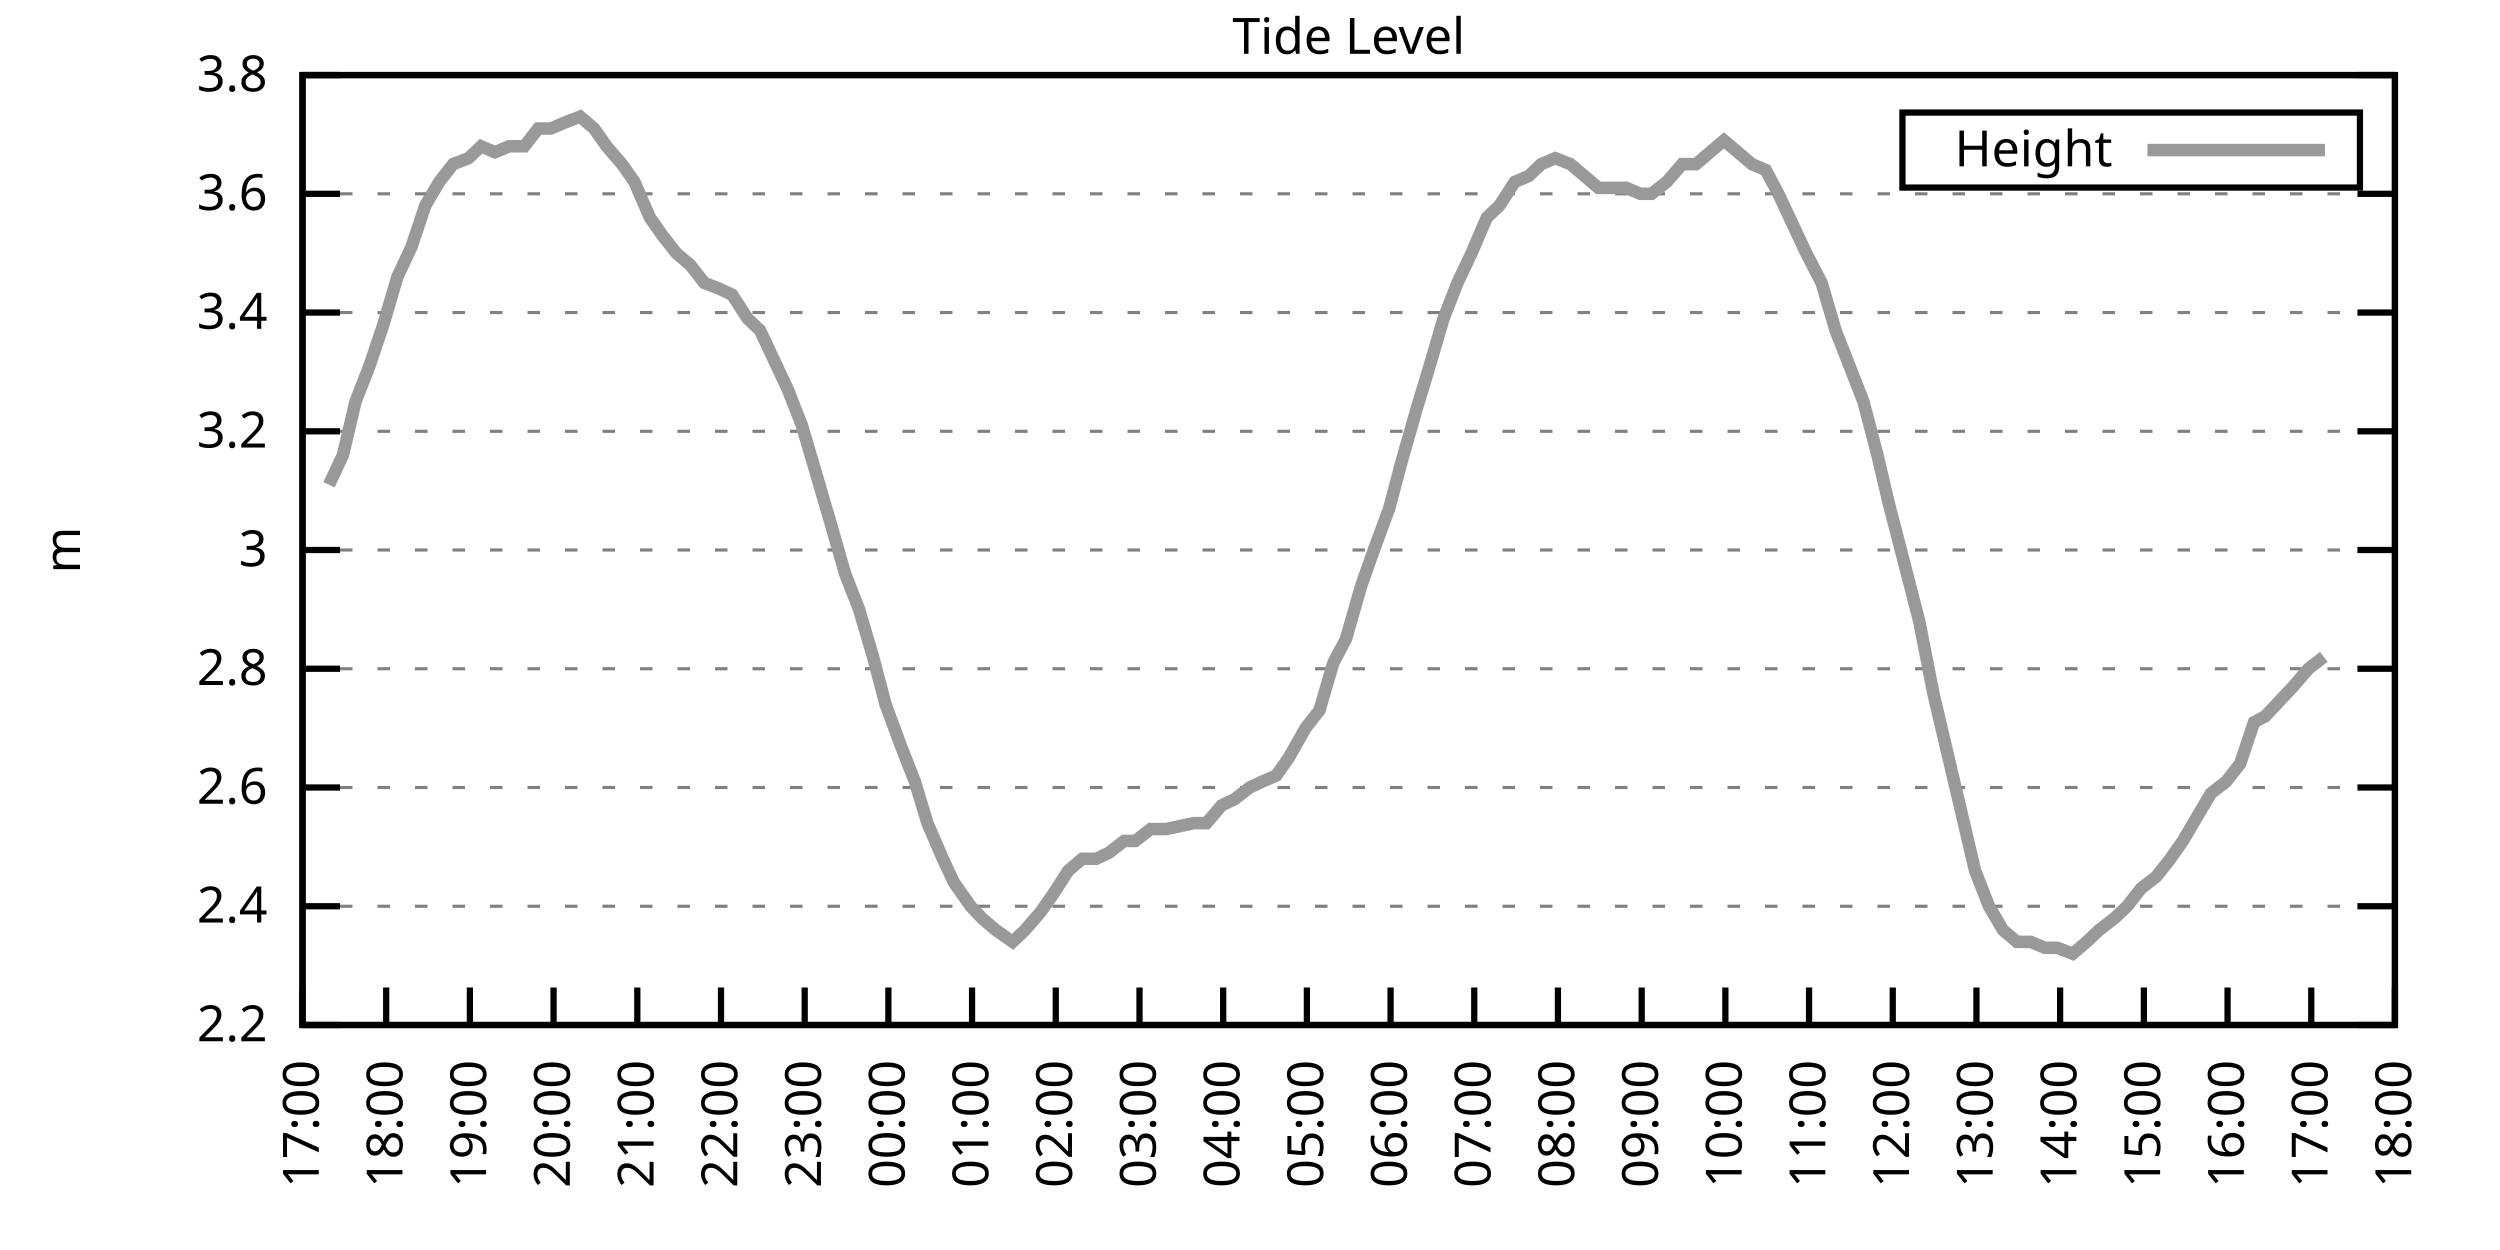
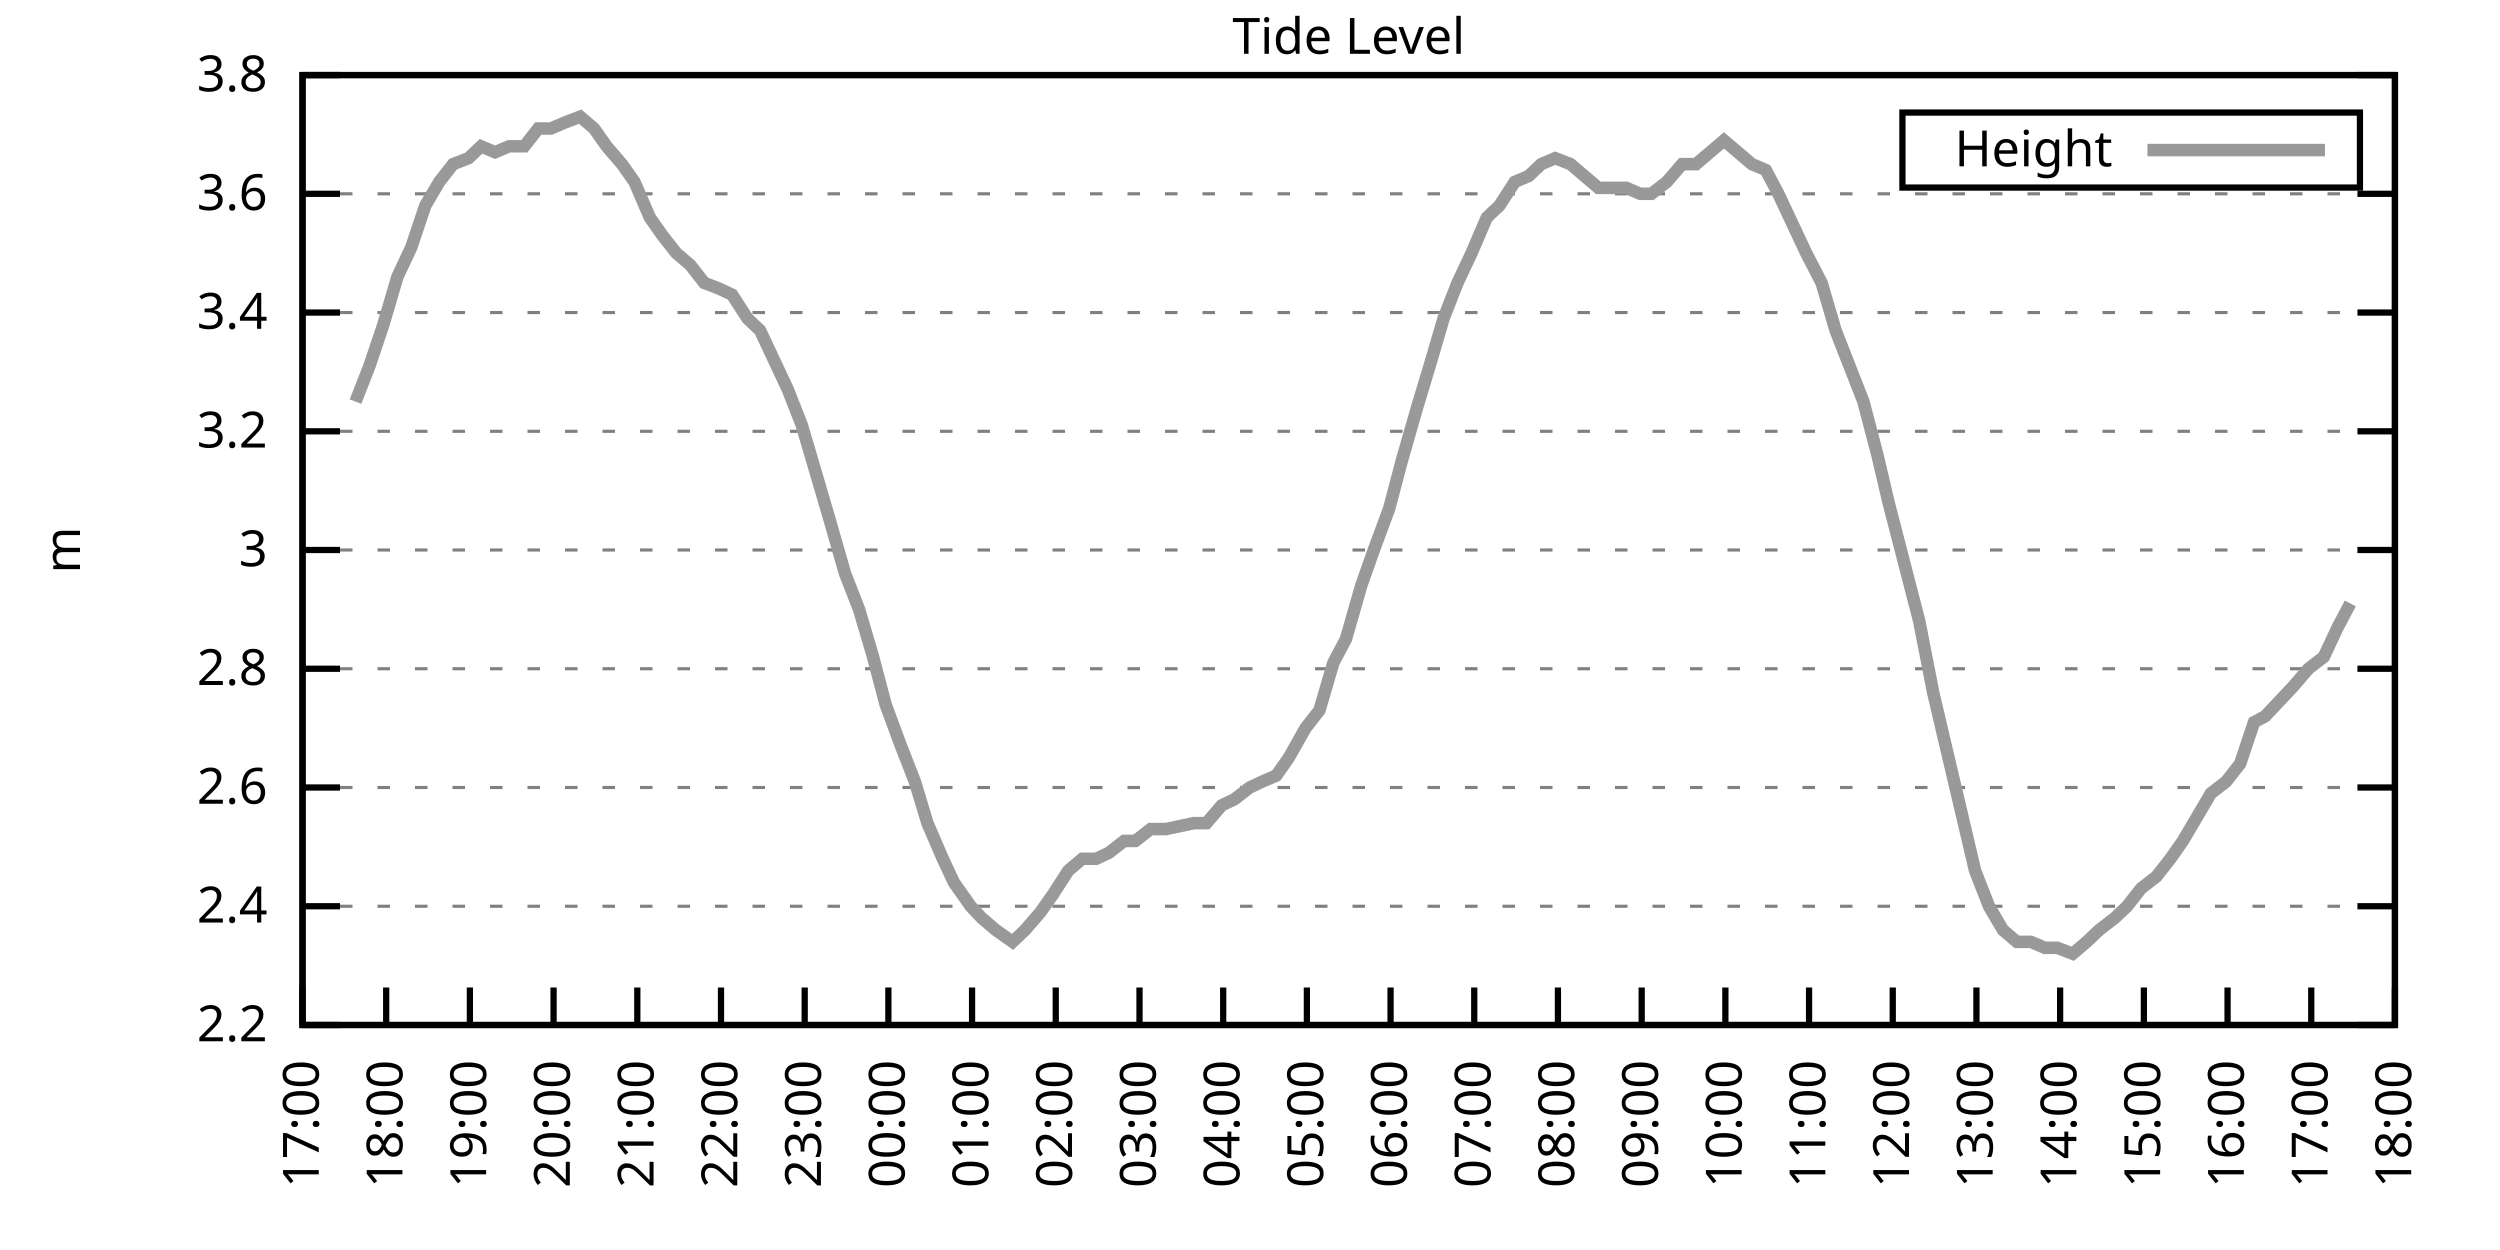
<svg xmlns="http://www.w3.org/2000/svg" xmlns:xlink="http://www.w3.org/1999/xlink" width="400" height="200" viewBox="0 0 400 200">
  <g id="gnuplot_canvas">
    <rect x="0" y="0" width="400" height="200" fill="none" />
    <defs>
      <circle id="gpDot" r="0.5" stroke-width="0.5" stroke="currentColor" />
      <path id="gpPt0" stroke-width="0.333" stroke="currentColor" d="M-1,0 h2 M0,-1 v2" />
      <path id="gpPt1" stroke-width="0.333" stroke="currentColor" d="M-1,-1 L1,1 M1,-1 L-1,1" />
      <path id="gpPt2" stroke-width="0.333" stroke="currentColor" d="M-1,0 L1,0 M0,-1 L0,1 M-1,-1 L1,1 M-1,1 L1,-1" />
      <rect id="gpPt3" stroke-width="0.333" stroke="currentColor" x="-1" y="-1" width="2" height="2" />
      <rect id="gpPt4" stroke-width="0.333" stroke="currentColor" fill="currentColor" x="-1" y="-1" width="2" height="2" />
      <circle id="gpPt5" stroke-width="0.333" stroke="currentColor" cx="0" cy="0" r="1" />
      <use xlink:href="#gpPt5" id="gpPt6" fill="currentColor" stroke="none" />
      <path id="gpPt7" stroke-width="0.333" stroke="currentColor" d="M0,-1.33 L-1.33,0.67 L1.33,0.67 z" />
      <use xlink:href="#gpPt7" id="gpPt8" fill="currentColor" stroke="none" />
      <use xlink:href="#gpPt7" id="gpPt9" stroke="currentColor" transform="rotate(180)" />
      <use xlink:href="#gpPt9" id="gpPt10" fill="currentColor" stroke="none" />
      <use xlink:href="#gpPt3" id="gpPt11" stroke="currentColor" transform="rotate(45)" />
      <use xlink:href="#gpPt11" id="gpPt12" fill="currentColor" stroke="none" />
      <path id="gpPt13" stroke-width="0.333" stroke="currentColor" d="M0,1.330 L1.265,0.411 L0.782,-1.067 L-0.782,-1.076 L-1.265,0.411 z" />
      <use xlink:href="#gpPt13" id="gpPt14" fill="currentColor" stroke="none" />
      <filter id="textbox" filterUnits="objectBoundingBox" x="0" y="0" height="1" width="1">
        <feFlood flood-color="white" flood-opacity="1" result="bgnd" />
        <feComposite in="SourceGraphic" in2="bgnd" operator="atop" />
      </filter>
      <filter id="greybox" filterUnits="objectBoundingBox" x="0" y="0" height="1" width="1">
        <feFlood flood-color="lightgrey" flood-opacity="1" result="grey" />
        <feComposite in="SourceGraphic" in2="grey" operator="atop" />
      </filter>
    </defs>
    <g fill="none" color="white" stroke="currentColor" stroke-width="1.00" stroke-linecap="butt" stroke-linejoin="miter">
</g>
    <g fill="none" color="black" stroke="currentColor" stroke-width="1.00" stroke-linecap="butt" stroke-linejoin="miter">
      <g stroke="none" shape-rendering="crispEdges">
        <polygon fill="rgb(255, 255, 255)" points="48.40,164.00 383.18,164.00 383.18,12.02 48.40,12.02 " />
      </g>
    </g>
    <g fill="none" color="black" stroke="currentColor" stroke-width="1.00" stroke-linecap="butt" stroke-linejoin="miter">
</g>
    <g fill="none" color="black" stroke="black" stroke-width="0.50" stroke-linecap="butt" stroke-linejoin="miter">
</g>
    <g fill="none" color="gray" stroke="currentColor" stroke-width="0.50" stroke-linecap="butt" stroke-linejoin="miter">
      <path stroke="gray" stroke-dasharray="2,4" class="gridline" d="M48.40,164.00 L383.19,164.00  " />
    </g>
    <g fill="none" color="gray" stroke="gray" stroke-width="1.00" stroke-linecap="butt" stroke-linejoin="miter">
</g>
    <g fill="none" color="black" stroke="currentColor" stroke-width="1.00" stroke-linecap="butt" stroke-linejoin="miter">
      <path stroke="black" d="M48.40,164.00 L54.40,164.00 M383.19,164.00 L377.19,164.00  " />
      <g transform="translate(42.80,166.60)" stroke="none" fill="black" font-family="Sans" font-size="8.00" text-anchor="end">
        <text>
          <tspan font-family="Sans"> 2.2</tspan>
        </text>
      </g>
    </g>
    <g fill="none" color="black" stroke="currentColor" stroke-width="1.00" stroke-linecap="butt" stroke-linejoin="miter">
</g>
    <g fill="none" color="black" stroke="black" stroke-width="0.50" stroke-linecap="butt" stroke-linejoin="miter">
</g>
    <g fill="none" color="gray" stroke="currentColor" stroke-width="0.50" stroke-linecap="butt" stroke-linejoin="miter">
      <path stroke="gray" stroke-dasharray="2,4" class="gridline" d="M48.40,145.00 L383.19,145.00  " />
    </g>
    <g fill="none" color="gray" stroke="gray" stroke-width="1.00" stroke-linecap="butt" stroke-linejoin="miter">
</g>
    <g fill="none" color="black" stroke="currentColor" stroke-width="1.00" stroke-linecap="butt" stroke-linejoin="miter">
      <path stroke="black" d="M48.40,145.00 L54.40,145.00 M383.19,145.00 L377.19,145.00  " />
      <g transform="translate(42.80,147.60)" stroke="none" fill="black" font-family="Sans" font-size="8.00" text-anchor="end">
        <text>
          <tspan font-family="Sans"> 2.4</tspan>
        </text>
      </g>
    </g>
    <g fill="none" color="black" stroke="currentColor" stroke-width="1.00" stroke-linecap="butt" stroke-linejoin="miter">
</g>
    <g fill="none" color="black" stroke="black" stroke-width="0.50" stroke-linecap="butt" stroke-linejoin="miter">
</g>
    <g fill="none" color="gray" stroke="currentColor" stroke-width="0.50" stroke-linecap="butt" stroke-linejoin="miter">
      <path stroke="gray" stroke-dasharray="2,4" class="gridline" d="M48.40,126.00 L383.19,126.00  " />
    </g>
    <g fill="none" color="gray" stroke="gray" stroke-width="1.00" stroke-linecap="butt" stroke-linejoin="miter">
</g>
    <g fill="none" color="black" stroke="currentColor" stroke-width="1.00" stroke-linecap="butt" stroke-linejoin="miter">
      <path stroke="black" d="M48.40,126.00 L54.40,126.00 M383.19,126.00 L377.19,126.00  " />
      <g transform="translate(42.80,128.60)" stroke="none" fill="black" font-family="Sans" font-size="8.00" text-anchor="end">
        <text>
          <tspan font-family="Sans"> 2.6</tspan>
        </text>
      </g>
    </g>
    <g fill="none" color="black" stroke="currentColor" stroke-width="1.00" stroke-linecap="butt" stroke-linejoin="miter">
</g>
    <g fill="none" color="black" stroke="black" stroke-width="0.50" stroke-linecap="butt" stroke-linejoin="miter">
</g>
    <g fill="none" color="gray" stroke="currentColor" stroke-width="0.50" stroke-linecap="butt" stroke-linejoin="miter">
      <path stroke="gray" stroke-dasharray="2,4" class="gridline" d="M48.40,107.00 L383.19,107.00  " />
    </g>
    <g fill="none" color="gray" stroke="gray" stroke-width="1.00" stroke-linecap="butt" stroke-linejoin="miter">
</g>
    <g fill="none" color="black" stroke="currentColor" stroke-width="1.00" stroke-linecap="butt" stroke-linejoin="miter">
      <path stroke="black" d="M48.40,107.00 L54.40,107.00 M383.19,107.00 L377.19,107.00  " />
      <g transform="translate(42.80,109.60)" stroke="none" fill="black" font-family="Sans" font-size="8.00" text-anchor="end">
        <text>
          <tspan font-family="Sans"> 2.8</tspan>
        </text>
      </g>
    </g>
    <g fill="none" color="black" stroke="currentColor" stroke-width="1.00" stroke-linecap="butt" stroke-linejoin="miter">
</g>
    <g fill="none" color="black" stroke="black" stroke-width="0.50" stroke-linecap="butt" stroke-linejoin="miter">
</g>
    <g fill="none" color="gray" stroke="currentColor" stroke-width="0.50" stroke-linecap="butt" stroke-linejoin="miter">
      <path stroke="gray" stroke-dasharray="2,4" class="gridline" d="M48.40,88.00 L383.19,88.00  " />
    </g>
    <g fill="none" color="gray" stroke="gray" stroke-width="1.00" stroke-linecap="butt" stroke-linejoin="miter">
</g>
    <g fill="none" color="black" stroke="currentColor" stroke-width="1.00" stroke-linecap="butt" stroke-linejoin="miter">
      <path stroke="black" d="M48.40,88.00 L54.40,88.00 M383.19,88.00 L377.19,88.00  " />
      <g transform="translate(42.80,90.60)" stroke="none" fill="black" font-family="Sans" font-size="8.00" text-anchor="end">
        <text>
          <tspan font-family="Sans"> 3</tspan>
        </text>
      </g>
    </g>
    <g fill="none" color="black" stroke="currentColor" stroke-width="1.00" stroke-linecap="butt" stroke-linejoin="miter">
</g>
    <g fill="none" color="black" stroke="black" stroke-width="0.50" stroke-linecap="butt" stroke-linejoin="miter">
</g>
    <g fill="none" color="gray" stroke="currentColor" stroke-width="0.50" stroke-linecap="butt" stroke-linejoin="miter">
      <path stroke="gray" stroke-dasharray="2,4" class="gridline" d="M48.40,69.01 L383.19,69.01  " />
    </g>
    <g fill="none" color="gray" stroke="gray" stroke-width="1.00" stroke-linecap="butt" stroke-linejoin="miter">
</g>
    <g fill="none" color="black" stroke="currentColor" stroke-width="1.00" stroke-linecap="butt" stroke-linejoin="miter">
      <path stroke="black" d="M48.40,69.01 L54.40,69.01 M383.19,69.01 L377.19,69.01  " />
      <g transform="translate(42.80,71.61)" stroke="none" fill="black" font-family="Sans" font-size="8.00" text-anchor="end">
        <text>
          <tspan font-family="Sans"> 3.2</tspan>
        </text>
      </g>
    </g>
    <g fill="none" color="black" stroke="currentColor" stroke-width="1.00" stroke-linecap="butt" stroke-linejoin="miter">
</g>
    <g fill="none" color="black" stroke="black" stroke-width="0.50" stroke-linecap="butt" stroke-linejoin="miter">
</g>
    <g fill="none" color="gray" stroke="currentColor" stroke-width="0.50" stroke-linecap="butt" stroke-linejoin="miter">
      <path stroke="gray" stroke-dasharray="2,4" class="gridline" d="M48.40,50.01 L383.19,50.01  " />
    </g>
    <g fill="none" color="gray" stroke="gray" stroke-width="1.00" stroke-linecap="butt" stroke-linejoin="miter">
</g>
    <g fill="none" color="black" stroke="currentColor" stroke-width="1.00" stroke-linecap="butt" stroke-linejoin="miter">
      <path stroke="black" d="M48.40,50.01 L54.40,50.01 M383.19,50.01 L377.19,50.01  " />
      <g transform="translate(42.80,52.61)" stroke="none" fill="black" font-family="Sans" font-size="8.00" text-anchor="end">
        <text>
          <tspan font-family="Sans"> 3.4</tspan>
        </text>
      </g>
    </g>
    <g fill="none" color="black" stroke="currentColor" stroke-width="1.00" stroke-linecap="butt" stroke-linejoin="miter">
</g>
    <g fill="none" color="black" stroke="black" stroke-width="0.50" stroke-linecap="butt" stroke-linejoin="miter">
</g>
    <g fill="none" color="gray" stroke="currentColor" stroke-width="0.50" stroke-linecap="butt" stroke-linejoin="miter">
      <path stroke="gray" stroke-dasharray="2,4" class="gridline" d="M48.40,31.01 L383.19,31.01  " />
    </g>
    <g fill="none" color="gray" stroke="gray" stroke-width="1.00" stroke-linecap="butt" stroke-linejoin="miter">
</g>
    <g fill="none" color="black" stroke="currentColor" stroke-width="1.00" stroke-linecap="butt" stroke-linejoin="miter">
      <path stroke="black" d="M48.40,31.01 L54.40,31.01 M383.19,31.01 L377.19,31.01  " />
      <g transform="translate(42.80,33.61)" stroke="none" fill="black" font-family="Sans" font-size="8.00" text-anchor="end">
        <text>
          <tspan font-family="Sans"> 3.6</tspan>
        </text>
      </g>
    </g>
    <g fill="none" color="black" stroke="currentColor" stroke-width="1.00" stroke-linecap="butt" stroke-linejoin="miter">
</g>
    <g fill="none" color="black" stroke="black" stroke-width="0.50" stroke-linecap="butt" stroke-linejoin="miter">
</g>
    <g fill="none" color="gray" stroke="currentColor" stroke-width="0.50" stroke-linecap="butt" stroke-linejoin="miter">
      <path stroke="gray" stroke-dasharray="2,4" class="gridline" d="M48.40,12.01 L383.19,12.01  " />
    </g>
    <g fill="none" color="gray" stroke="gray" stroke-width="1.00" stroke-linecap="butt" stroke-linejoin="miter">
</g>
    <g fill="none" color="black" stroke="currentColor" stroke-width="1.00" stroke-linecap="butt" stroke-linejoin="miter">
      <path stroke="black" d="M48.40,12.01 L54.40,12.01 M383.19,12.01 L377.19,12.01  " />
      <g transform="translate(42.80,14.61)" stroke="none" fill="black" font-family="Sans" font-size="8.00" text-anchor="end">
        <text>
          <tspan font-family="Sans"> 3.8</tspan>
        </text>
      </g>
    </g>
    <g fill="none" color="black" stroke="currentColor" stroke-width="1.00" stroke-linecap="butt" stroke-linejoin="miter">
      <path stroke="black" d="M48.40,164.00 L48.40,158.00  " />
      <g transform="translate(51.00,169.60) rotate(270.00)" stroke="none" fill="black" font-family="Sans" font-size="8.00" text-anchor="end">
        <text>
          <tspan font-family="Sans">17:00</tspan>
        </text>
      </g>
    </g>
    <g fill="none" color="black" stroke="currentColor" stroke-width="1.00" stroke-linecap="butt" stroke-linejoin="miter">
      <path stroke="black" d="M61.79,164.00 L61.79,158.00  " />
      <g transform="translate(64.39,169.60) rotate(270.00)" stroke="none" fill="black" font-family="Sans" font-size="8.00" text-anchor="end">
        <text>
          <tspan font-family="Sans">18:00</tspan>
        </text>
      </g>
    </g>
    <g fill="none" color="black" stroke="currentColor" stroke-width="1.00" stroke-linecap="butt" stroke-linejoin="miter">
      <path stroke="black" d="M75.18,164.00 L75.18,158.00  " />
      <g transform="translate(77.78,169.60) rotate(270.00)" stroke="none" fill="black" font-family="Sans" font-size="8.00" text-anchor="end">
        <text>
          <tspan font-family="Sans">19:00</tspan>
        </text>
      </g>
    </g>
    <g fill="none" color="black" stroke="currentColor" stroke-width="1.00" stroke-linecap="butt" stroke-linejoin="miter">
      <path stroke="black" d="M88.57,164.00 L88.57,158.00  " />
      <g transform="translate(91.17,169.60) rotate(270.00)" stroke="none" fill="black" font-family="Sans" font-size="8.00" text-anchor="end">
        <text>
          <tspan font-family="Sans">20:00</tspan>
        </text>
      </g>
    </g>
    <g fill="none" color="black" stroke="currentColor" stroke-width="1.00" stroke-linecap="butt" stroke-linejoin="miter">
      <path stroke="black" d="M101.97,164.00 L101.97,158.00  " />
      <g transform="translate(104.57,169.60) rotate(270.00)" stroke="none" fill="black" font-family="Sans" font-size="8.00" text-anchor="end">
        <text>
          <tspan font-family="Sans">21:00</tspan>
        </text>
      </g>
    </g>
    <g fill="none" color="black" stroke="currentColor" stroke-width="1.00" stroke-linecap="butt" stroke-linejoin="miter">
      <path stroke="black" d="M115.36,164.00 L115.36,158.00  " />
      <g transform="translate(117.96,169.60) rotate(270.00)" stroke="none" fill="black" font-family="Sans" font-size="8.00" text-anchor="end">
        <text>
          <tspan font-family="Sans">22:00</tspan>
        </text>
      </g>
    </g>
    <g fill="none" color="black" stroke="currentColor" stroke-width="1.00" stroke-linecap="butt" stroke-linejoin="miter">
      <path stroke="black" d="M128.75,164.00 L128.75,158.00  " />
      <g transform="translate(131.35,169.60) rotate(270.00)" stroke="none" fill="black" font-family="Sans" font-size="8.00" text-anchor="end">
        <text>
          <tspan font-family="Sans">23:00</tspan>
        </text>
      </g>
    </g>
    <g fill="none" color="black" stroke="currentColor" stroke-width="1.00" stroke-linecap="butt" stroke-linejoin="miter">
      <path stroke="black" d="M142.14,164.00 L142.14,158.00  " />
      <g transform="translate(144.74,169.60) rotate(270.00)" stroke="none" fill="black" font-family="Sans" font-size="8.00" text-anchor="end">
        <text>
          <tspan font-family="Sans">00:00</tspan>
        </text>
      </g>
    </g>
    <g fill="none" color="black" stroke="currentColor" stroke-width="1.00" stroke-linecap="butt" stroke-linejoin="miter">
      <path stroke="black" d="M155.53,164.00 L155.53,158.00  " />
      <g transform="translate(158.13,169.60) rotate(270.00)" stroke="none" fill="black" font-family="Sans" font-size="8.00" text-anchor="end">
        <text>
          <tspan font-family="Sans">01:00</tspan>
        </text>
      </g>
    </g>
    <g fill="none" color="black" stroke="currentColor" stroke-width="1.00" stroke-linecap="butt" stroke-linejoin="miter">
      <path stroke="black" d="M168.92,164.00 L168.92,158.00  " />
      <g transform="translate(171.52,169.60) rotate(270.00)" stroke="none" fill="black" font-family="Sans" font-size="8.00" text-anchor="end">
        <text>
          <tspan font-family="Sans">02:00</tspan>
        </text>
      </g>
    </g>
    <g fill="none" color="black" stroke="currentColor" stroke-width="1.00" stroke-linecap="butt" stroke-linejoin="miter">
      <path stroke="black" d="M182.32,164.00 L182.32,158.00  " />
      <g transform="translate(184.92,169.60) rotate(270.00)" stroke="none" fill="black" font-family="Sans" font-size="8.00" text-anchor="end">
        <text>
          <tspan font-family="Sans">03:00</tspan>
        </text>
      </g>
    </g>
    <g fill="none" color="black" stroke="currentColor" stroke-width="1.00" stroke-linecap="butt" stroke-linejoin="miter">
      <path stroke="black" d="M195.71,164.00 L195.71,158.00  " />
      <g transform="translate(198.31,169.60) rotate(270.00)" stroke="none" fill="black" font-family="Sans" font-size="8.00" text-anchor="end">
        <text>
          <tspan font-family="Sans">04:00</tspan>
        </text>
      </g>
    </g>
    <g fill="none" color="black" stroke="currentColor" stroke-width="1.00" stroke-linecap="butt" stroke-linejoin="miter">
      <path stroke="black" d="M209.10,164.00 L209.10,158.00  " />
      <g transform="translate(211.70,169.60) rotate(270.00)" stroke="none" fill="black" font-family="Sans" font-size="8.00" text-anchor="end">
        <text>
          <tspan font-family="Sans">05:00</tspan>
        </text>
      </g>
    </g>
    <g fill="none" color="black" stroke="currentColor" stroke-width="1.00" stroke-linecap="butt" stroke-linejoin="miter">
      <path stroke="black" d="M222.49,164.00 L222.49,158.00  " />
      <g transform="translate(225.09,169.60) rotate(270.00)" stroke="none" fill="black" font-family="Sans" font-size="8.00" text-anchor="end">
        <text>
          <tspan font-family="Sans">06:00</tspan>
        </text>
      </g>
    </g>
    <g fill="none" color="black" stroke="currentColor" stroke-width="1.00" stroke-linecap="butt" stroke-linejoin="miter">
      <path stroke="black" d="M235.88,164.00 L235.88,158.00  " />
      <g transform="translate(238.48,169.60) rotate(270.00)" stroke="none" fill="black" font-family="Sans" font-size="8.00" text-anchor="end">
        <text>
          <tspan font-family="Sans">07:00</tspan>
        </text>
      </g>
    </g>
    <g fill="none" color="black" stroke="currentColor" stroke-width="1.00" stroke-linecap="butt" stroke-linejoin="miter">
      <path stroke="black" d="M249.27,164.00 L249.27,158.00  " />
      <g transform="translate(251.87,169.60) rotate(270.00)" stroke="none" fill="black" font-family="Sans" font-size="8.00" text-anchor="end">
        <text>
          <tspan font-family="Sans">08:00</tspan>
        </text>
      </g>
    </g>
    <g fill="none" color="black" stroke="currentColor" stroke-width="1.00" stroke-linecap="butt" stroke-linejoin="miter">
      <path stroke="black" d="M262.67,164.00 L262.67,158.00  " />
      <g transform="translate(265.27,169.60) rotate(270.00)" stroke="none" fill="black" font-family="Sans" font-size="8.00" text-anchor="end">
        <text>
          <tspan font-family="Sans">09:00</tspan>
        </text>
      </g>
    </g>
    <g fill="none" color="black" stroke="currentColor" stroke-width="1.00" stroke-linecap="butt" stroke-linejoin="miter">
      <path stroke="black" d="M276.06,164.00 L276.06,158.00  " />
      <g transform="translate(278.66,169.60) rotate(270.00)" stroke="none" fill="black" font-family="Sans" font-size="8.00" text-anchor="end">
        <text>
          <tspan font-family="Sans">10:00</tspan>
        </text>
      </g>
    </g>
    <g fill="none" color="black" stroke="currentColor" stroke-width="1.00" stroke-linecap="butt" stroke-linejoin="miter">
      <path stroke="black" d="M289.45,164.00 L289.45,158.00  " />
      <g transform="translate(292.05,169.60) rotate(270.00)" stroke="none" fill="black" font-family="Sans" font-size="8.00" text-anchor="end">
        <text>
          <tspan font-family="Sans">11:00</tspan>
        </text>
      </g>
    </g>
    <g fill="none" color="black" stroke="currentColor" stroke-width="1.00" stroke-linecap="butt" stroke-linejoin="miter">
      <path stroke="black" d="M302.84,164.00 L302.84,158.00  " />
      <g transform="translate(305.44,169.60) rotate(270.00)" stroke="none" fill="black" font-family="Sans" font-size="8.00" text-anchor="end">
        <text>
          <tspan font-family="Sans">12:00</tspan>
        </text>
      </g>
    </g>
    <g fill="none" color="black" stroke="currentColor" stroke-width="1.00" stroke-linecap="butt" stroke-linejoin="miter">
      <path stroke="black" d="M316.23,164.00 L316.23,158.00  " />
      <g transform="translate(318.83,169.60) rotate(270.00)" stroke="none" fill="black" font-family="Sans" font-size="8.00" text-anchor="end">
        <text>
          <tspan font-family="Sans">13:00</tspan>
        </text>
      </g>
    </g>
    <g fill="none" color="black" stroke="currentColor" stroke-width="1.00" stroke-linecap="butt" stroke-linejoin="miter">
      <path stroke="black" d="M329.62,164.00 L329.62,158.00  " />
      <g transform="translate(332.22,169.60) rotate(270.00)" stroke="none" fill="black" font-family="Sans" font-size="8.00" text-anchor="end">
        <text>
          <tspan font-family="Sans">14:00</tspan>
        </text>
      </g>
    </g>
    <g fill="none" color="black" stroke="currentColor" stroke-width="1.00" stroke-linecap="butt" stroke-linejoin="miter">
      <path stroke="black" d="M343.02,164.00 L343.02,158.00  " />
      <g transform="translate(345.62,169.60) rotate(270.00)" stroke="none" fill="black" font-family="Sans" font-size="8.00" text-anchor="end">
        <text>
          <tspan font-family="Sans">15:00</tspan>
        </text>
      </g>
    </g>
    <g fill="none" color="black" stroke="currentColor" stroke-width="1.00" stroke-linecap="butt" stroke-linejoin="miter">
      <path stroke="black" d="M356.41,164.00 L356.41,158.00  " />
      <g transform="translate(359.01,169.60) rotate(270.00)" stroke="none" fill="black" font-family="Sans" font-size="8.00" text-anchor="end">
        <text>
          <tspan font-family="Sans">16:00</tspan>
        </text>
      </g>
    </g>
    <g fill="none" color="black" stroke="currentColor" stroke-width="1.00" stroke-linecap="butt" stroke-linejoin="miter">
      <path stroke="black" d="M369.80,164.00 L369.80,158.00  " />
      <g transform="translate(372.40,169.60) rotate(270.00)" stroke="none" fill="black" font-family="Sans" font-size="8.00" text-anchor="end">
        <text>
          <tspan font-family="Sans">17:00</tspan>
        </text>
      </g>
    </g>
    <g fill="none" color="black" stroke="currentColor" stroke-width="1.00" stroke-linecap="butt" stroke-linejoin="miter">
      <path stroke="black" d="M383.19,164.00 L383.19,158.00  " />
      <g transform="translate(385.79,169.60) rotate(270.00)" stroke="none" fill="black" font-family="Sans" font-size="8.00" text-anchor="end">
        <text>
          <tspan font-family="Sans">18:00</tspan>
        </text>
      </g>
    </g>
    <g fill="none" color="black" stroke="currentColor" stroke-width="1.00" stroke-linecap="butt" stroke-linejoin="miter">
</g>
    <g fill="none" color="black" stroke="currentColor" stroke-width="1.00" stroke-linecap="butt" stroke-linejoin="miter">
      <path stroke="black" d="M48.40,12.01 L48.40,164.00 L383.19,164.00 L383.19,12.01 L48.40,12.01 Z  " />
    </g>
    <g fill="none" color="black" stroke="currentColor" stroke-width="1.00" stroke-linecap="butt" stroke-linejoin="miter">
</g>
    <g fill="none" color="black" stroke="currentColor" stroke-width="1.00" stroke-linecap="butt" stroke-linejoin="miter">
      <path stroke="black" d="M304.39,30.01 L304.39,18.01 L377.59,18.01 L377.59,30.01 L304.39,30.01 Z  " />
    </g>
    <g id="Tide_level_plot_1">
      <g fill="none" color="white" stroke="black" stroke-width="2.00" stroke-linecap="butt" stroke-linejoin="miter">
</g>
      <g fill="none" color="black" stroke="currentColor" stroke-width="2.00" stroke-linecap="butt" stroke-linejoin="miter">
        <g transform="translate(337.99,26.61)" stroke="none" fill="black" font-family="Sans" font-size="8.00" text-anchor="end">
          <text>
            <tspan font-family="Sans">Height</tspan>
          </text>
        </g>
      </g>
      <g fill="none" color="black" stroke="currentColor" stroke-width="2.00" stroke-linecap="butt" stroke-linejoin="miter">
-         <path stroke="rgb(153, 153, 153)" d="M343.59,24.01 L371.99,24.01 M52.64,77.56 L54.87,72.81 L56.88,64.26 L59.11,58.56 L61.35,51.91 L63.58,44.31   L65.81,39.56 L68.04,32.91 L70.27,29.11 L72.50,26.26 L74.96,25.31 L76.97,23.41 L79.20,24.36 L81.43,23.41   L83.89,23.41 L86.12,20.56 L88.13,20.56 L90.36,19.61 L92.82,18.66 L95.05,20.56 L97.06,23.41 L99.51,26.26   L101.52,29.11 L103.98,34.81 L105.98,37.66 L108.22,40.51 L110.45,42.41 L112.68,45.26 L115.13,46.21 L117.14,47.16   L119.60,50.96 L121.61,52.86 L123.84,57.61 L126.07,62.36 L128.30,68.06 L130.54,75.66 L132.77,83.26 L135.22,91.80   L137.45,97.50 L139.69,105.10 L141.69,112.70 L144.15,119.35 L146.38,125.05 L148.39,131.70 L150.85,137.40 L152.63,141.20   L155.31,145.00 L157.10,146.90 L159.33,148.80 L162.01,150.70 L164.01,148.80 L166.47,145.95 L168.48,143.10 L170.93,139.30   L173.17,137.40 L175.40,137.40 L177.41,136.45 L179.86,134.55 L181.65,134.55 L184.10,132.65 L186.56,132.65 L191.02,131.70   L193.03,131.70 L195.48,128.85 L197.49,127.90 L199.95,126.00 L201.96,125.05 L204.19,124.10 L206.20,121.25 L208.88,116.50   L211.11,113.65 L213.34,106.05 L215.35,102.25 L217.80,93.70 L219.81,88.01 L222.27,81.36 L224.28,73.76 L226.73,65.21   L228.74,58.56 L230.97,50.96 L233.20,45.26 L235.44,40.51 L237.89,34.81 L239.90,32.91 L242.36,29.11 L244.59,28.16   L246.60,26.26 L248.83,25.31 L251.28,26.26 L253.51,28.16 L255.75,30.06 L257.76,30.06 L260.21,30.06 L262.44,31.01   L264.23,31.01 L266.68,29.11 L269.14,26.26 L271.37,26.26 L273.60,24.36 L275.83,22.46 L278.07,24.36 L280.30,26.26   L282.53,27.21 L284.54,31.01 L286.77,35.76 L289.00,40.51 L291.46,45.26 L293.69,52.86 L295.92,58.56 L298.15,64.26   L300.39,72.81 L302.17,80.41 L304.63,89.90 L307.08,99.40 L309.31,110.80 L311.54,120.30 L313.78,129.80 L316.01,139.30   L318.24,145.00 L320.47,148.80 L322.70,150.70 L324.94,150.70 L327.17,151.65 L329.18,151.65 L331.63,152.60 L333.86,150.70   L335.87,148.80 L338.33,146.90 L340.34,145.00 L342.57,142.15 L345.02,140.25 L347.26,137.40 L349.26,134.55 L351.50,130.75   L353.73,126.95 L356.18,125.05 L358.42,122.20 L360.65,115.55 L362.43,114.60 L365.11,111.75 L366.90,109.85 L369.35,107.00   L371.81,105.10  " />
+         <path stroke="rgb(153, 153, 153)" d="M343.59,24.01 L371.99,24.01 M56.88,64.26 L59.11,58.56 L61.35,51.91 L63.58,44.31 L65.81,39.56 L68.04,32.91   L70.27,29.11 L72.50,26.26 L74.96,25.31 L76.97,23.41 L79.20,24.36 L81.43,23.41 L83.89,23.41 L86.12,20.56   L88.13,20.56 L90.36,19.61 L92.82,18.66 L95.05,20.56 L97.06,23.41 L99.51,26.26 L101.52,29.11 L103.98,34.81   L105.98,37.66 L108.22,40.51 L110.45,42.41 L112.68,45.26 L115.13,46.21 L117.14,47.16 L119.60,50.96 L121.61,52.86   L123.84,57.61 L126.07,62.36 L128.30,68.06 L130.54,75.66 L132.77,83.26 L135.22,91.80 L137.45,97.50 L139.69,105.10   L141.69,112.70 L144.15,119.35 L146.38,125.05 L148.39,131.70 L150.85,137.40 L152.63,141.20 L155.31,145.00 L157.10,146.90   L159.33,148.80 L162.01,150.70 L164.01,148.80 L166.47,145.95 L168.48,143.10 L170.93,139.30 L173.17,137.40 L175.40,137.40   L177.41,136.45 L179.86,134.55 L181.65,134.55 L184.10,132.65 L186.56,132.65 L191.02,131.70 L193.03,131.70 L195.48,128.85   L197.49,127.90 L199.95,126.00 L201.96,125.05 L204.19,124.10 L206.20,121.25 L208.88,116.50 L211.11,113.65 L213.34,106.05   L215.35,102.25 L217.80,93.70 L219.81,88.01 L222.27,81.36 L224.28,73.76 L226.73,65.21 L228.74,58.56 L230.97,50.96   L233.20,45.26 L235.44,40.51 L237.89,34.81 L239.90,32.91 L242.36,29.11 L244.59,28.16 L246.60,26.26 L248.83,25.31   L251.28,26.26 L253.51,28.16 L255.75,30.06 L257.76,30.06 L260.21,30.06 L262.44,31.01 L264.23,31.01 L266.68,29.11   L269.14,26.26 L271.37,26.26 L273.60,24.36 L275.83,22.46 L278.07,24.36 L280.30,26.26 L282.53,27.21 L284.54,31.01   L286.77,35.76 L289.00,40.51 L291.46,45.26 L293.69,52.86 L295.92,58.56 L298.15,64.26 L300.39,72.81 L302.17,80.41   L304.63,89.90 L307.08,99.40 L309.31,110.80 L311.54,120.30 L313.78,129.80 L316.01,139.30 L318.24,145.00 L320.47,148.80   L322.70,150.70 L324.94,150.70 L327.17,151.65 L329.18,151.65 L331.63,152.60 L333.86,150.70 L335.87,148.80 L338.33,146.90   L340.34,145.00 L342.57,142.15 L345.02,140.25 L347.26,137.40 L349.26,134.55 L351.50,130.75 L353.73,126.95 L356.18,125.05   L358.42,122.20 L360.65,115.55 L362.43,114.60 L365.11,111.75 L366.90,109.85 L369.35,107.00 L371.81,105.10 L374.04,100.35   L376.05,96.55  " />
      </g>
    </g>
    <g fill="none" color="black" stroke="currentColor" stroke-width="2.00" stroke-linecap="butt" stroke-linejoin="miter">
</g>
    <g fill="none" color="black" stroke="black" stroke-width="1.00" stroke-linecap="butt" stroke-linejoin="miter">
</g>
    <g fill="none" color="black" stroke="currentColor" stroke-width="1.00" stroke-linecap="butt" stroke-linejoin="miter">
      <path stroke="black" d="M48.40,12.01 L48.40,164.00 L383.19,164.00 L383.19,12.01 L48.40,12.01 Z  " />
      <g transform="translate(12.80,88.01) rotate(270.00)" stroke="none" fill="black" font-family="Sans" font-size="8.00" text-anchor="middle">
        <text>
          <tspan font-family="Sans">m</tspan>
        </text>
      </g>
    </g>
    <g fill="none" color="black" stroke="currentColor" stroke-width="1.00" stroke-linecap="butt" stroke-linejoin="miter">
</g>
    <g fill="none" color="black" stroke="currentColor" stroke-width="1.00" stroke-linecap="butt" stroke-linejoin="miter">
      <g transform="translate(215.79,8.61)" stroke="none" fill="black" font-family="Sans" font-size="8.00" text-anchor="middle">
        <text>
          <tspan font-family="Sans">Tide Level</tspan>
        </text>
      </g>
    </g>
    <g fill="none" color="black" stroke="currentColor" stroke-width="1.00" stroke-linecap="butt" stroke-linejoin="miter">
</g>
  </g>
</svg>
